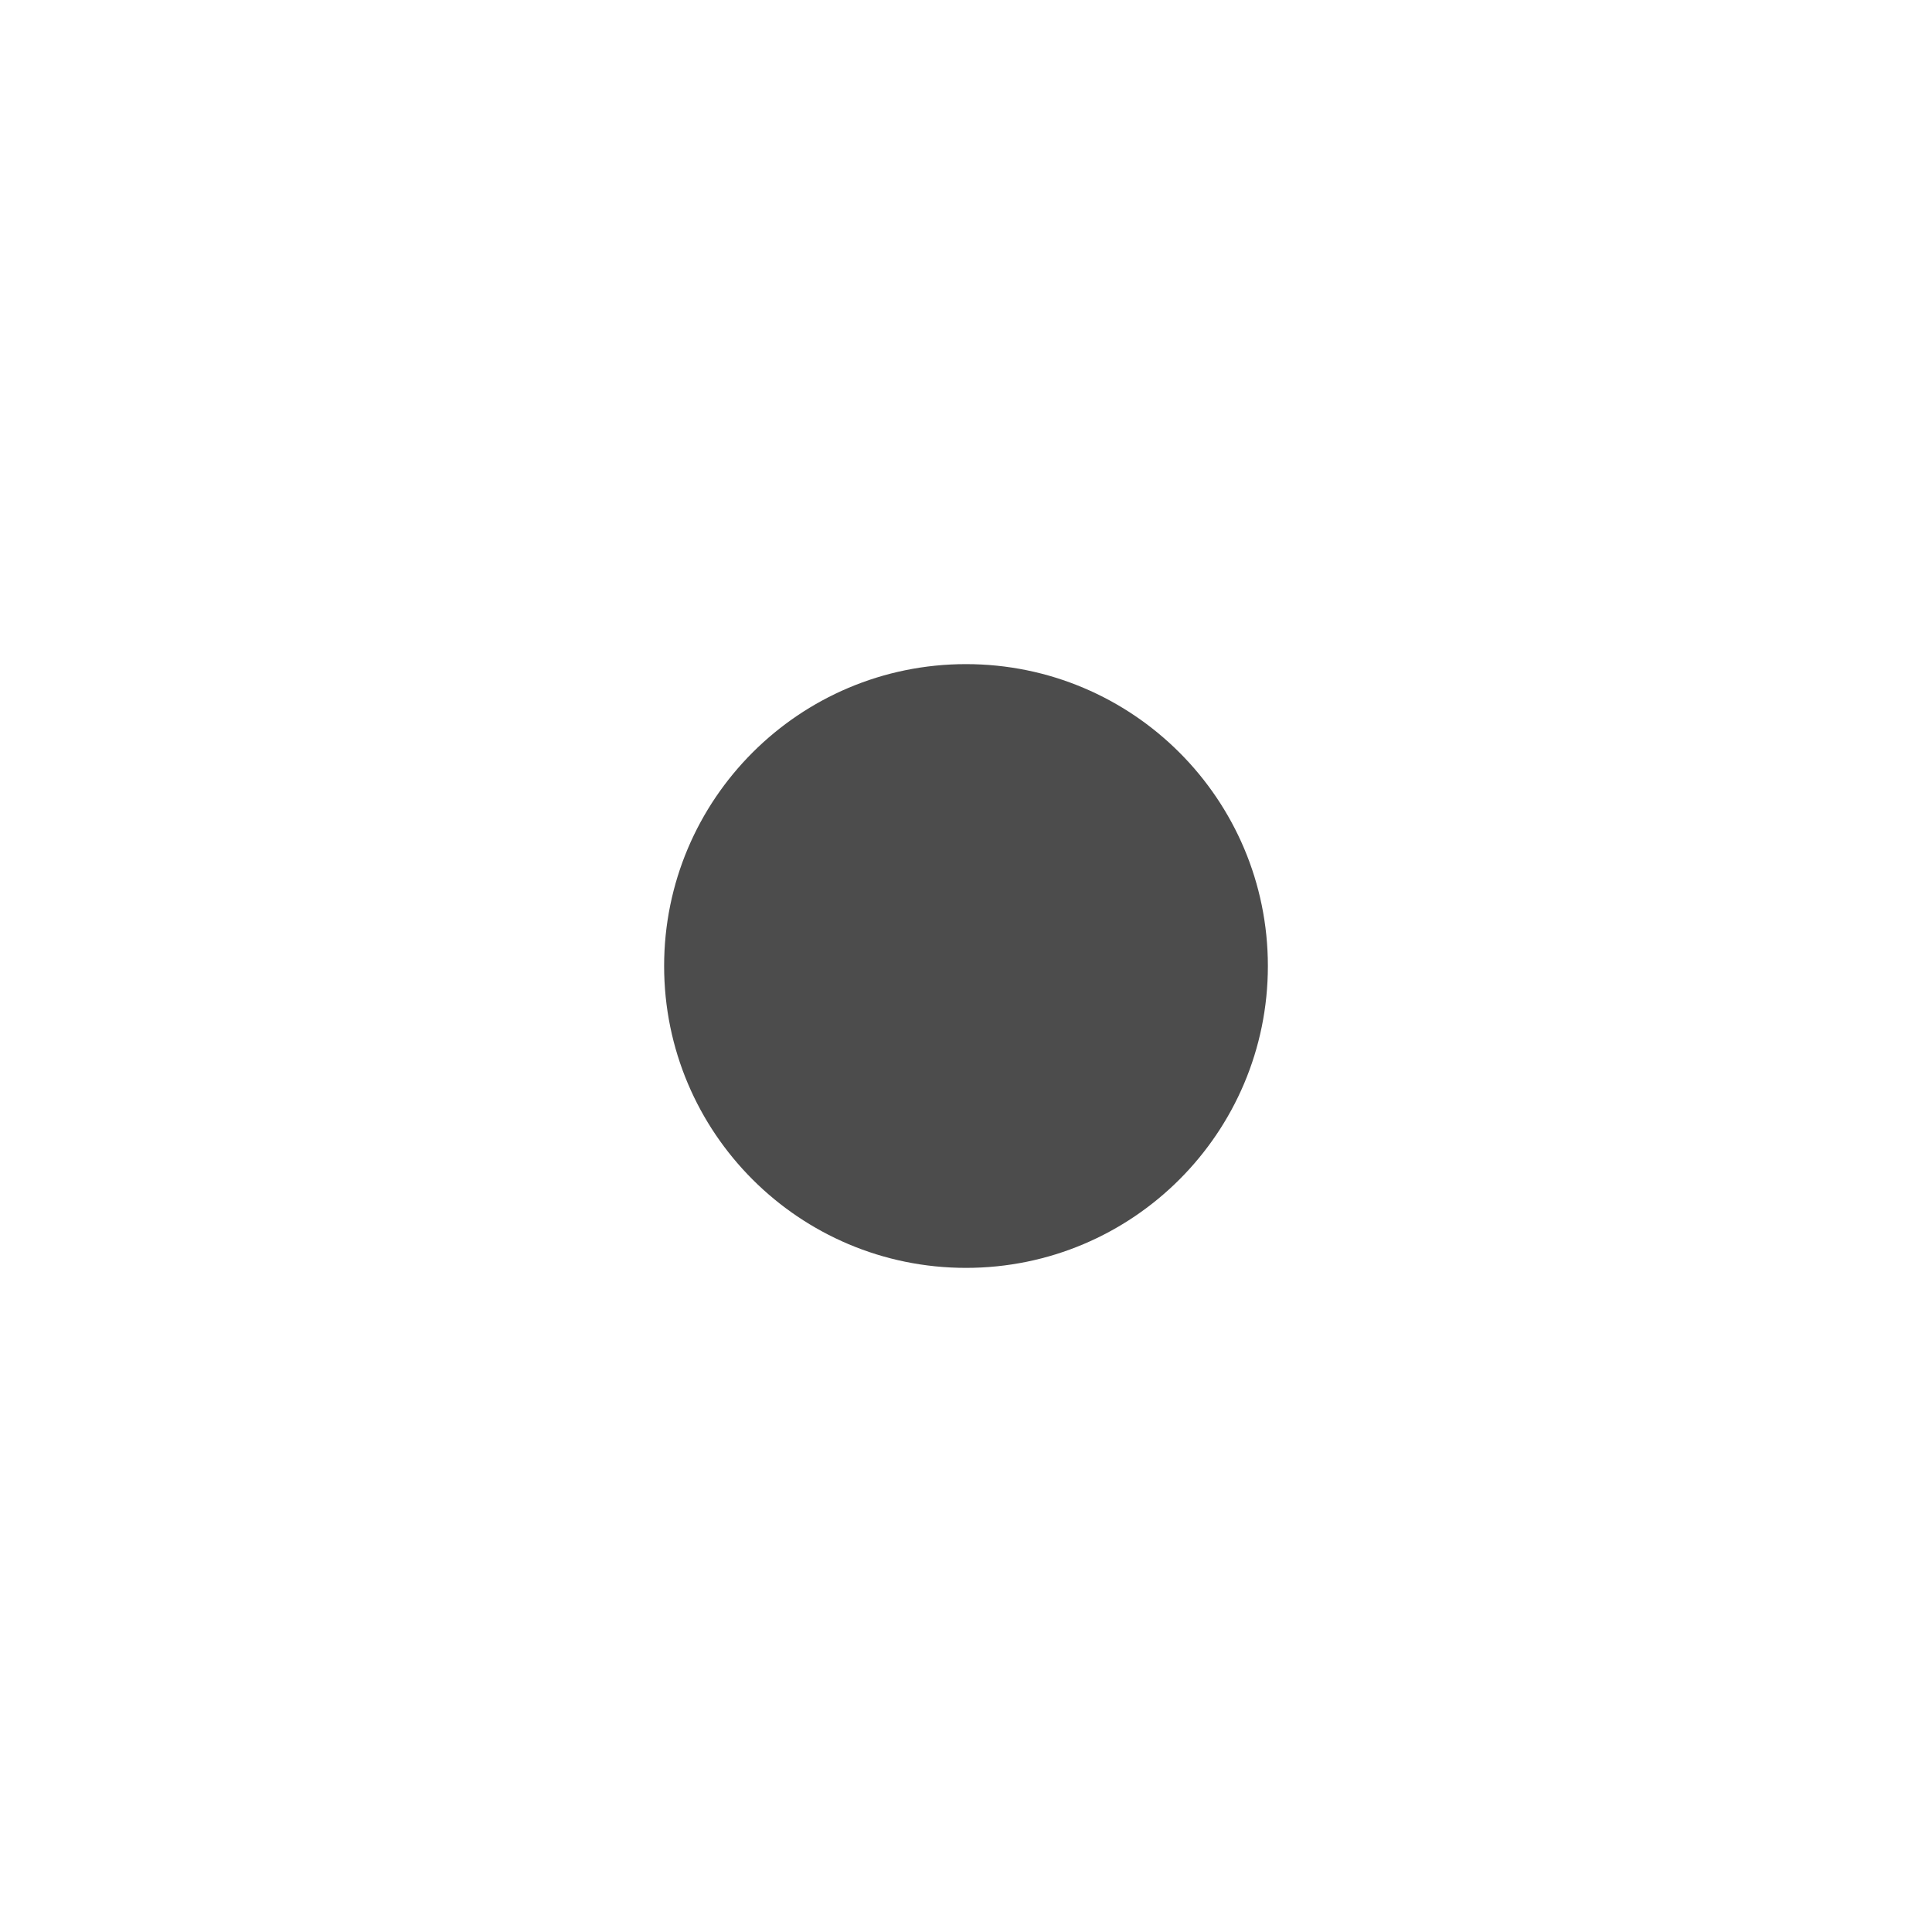
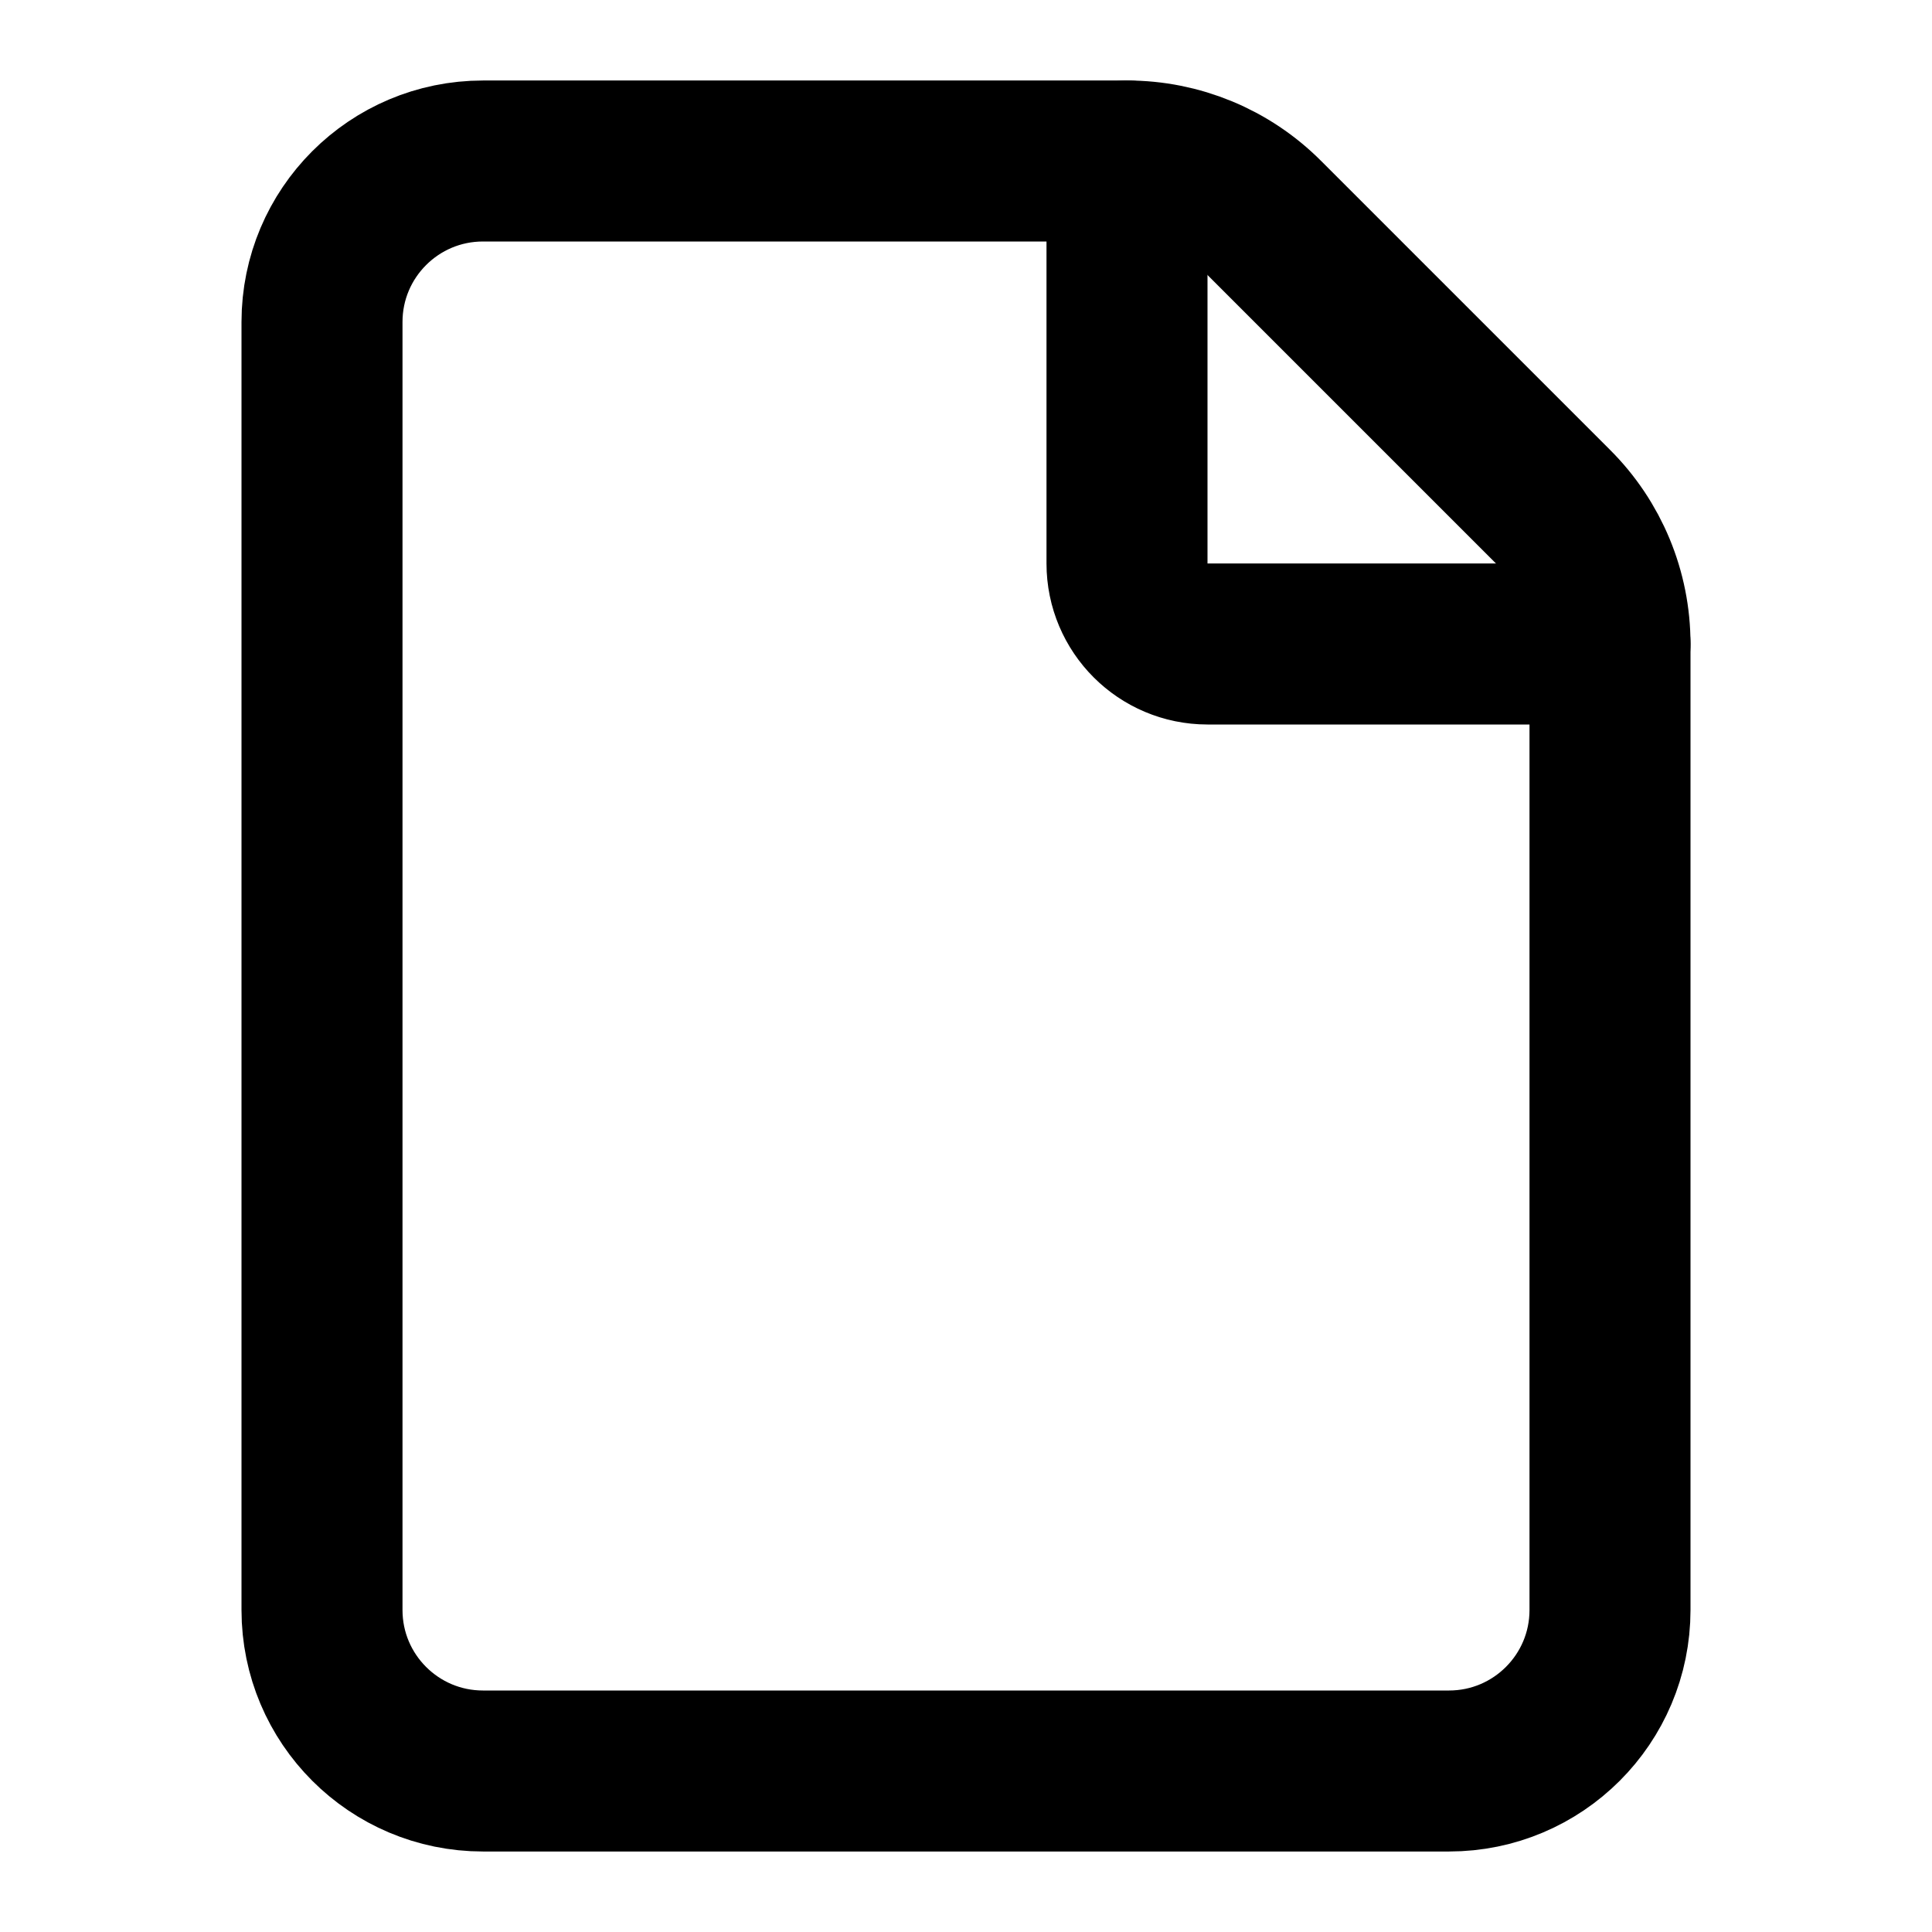
- <svg xmlns="http://www.w3.org/2000/svg" width="16" height="16" viewBox="0 0 16 16" fill="currentColor">
-   <circle cx="8" cy="8" r="2.5" fill-opacity="0.7" />
+ <svg xmlns="http://www.w3.org/2000/svg" class="lucide lucide-file" width="24" height="24" viewBox="0 0 24 24" fill="none" stroke="currentColor" stroke-width="2" stroke-linecap="round" stroke-linejoin="round">
+   <path d="M6 22a2 2 0 0 1-2-2V4a2 2 0 0 1 2-2h8a2.4 2.4 0 0 1 1.704.706l3.588 3.588A2.4 2.4 0 0 1 20 8v12a2 2 0 0 1-2 2z" />
+   <path d="M14 2v5a1 1 0 0 0 1 1h5" />
</svg>
